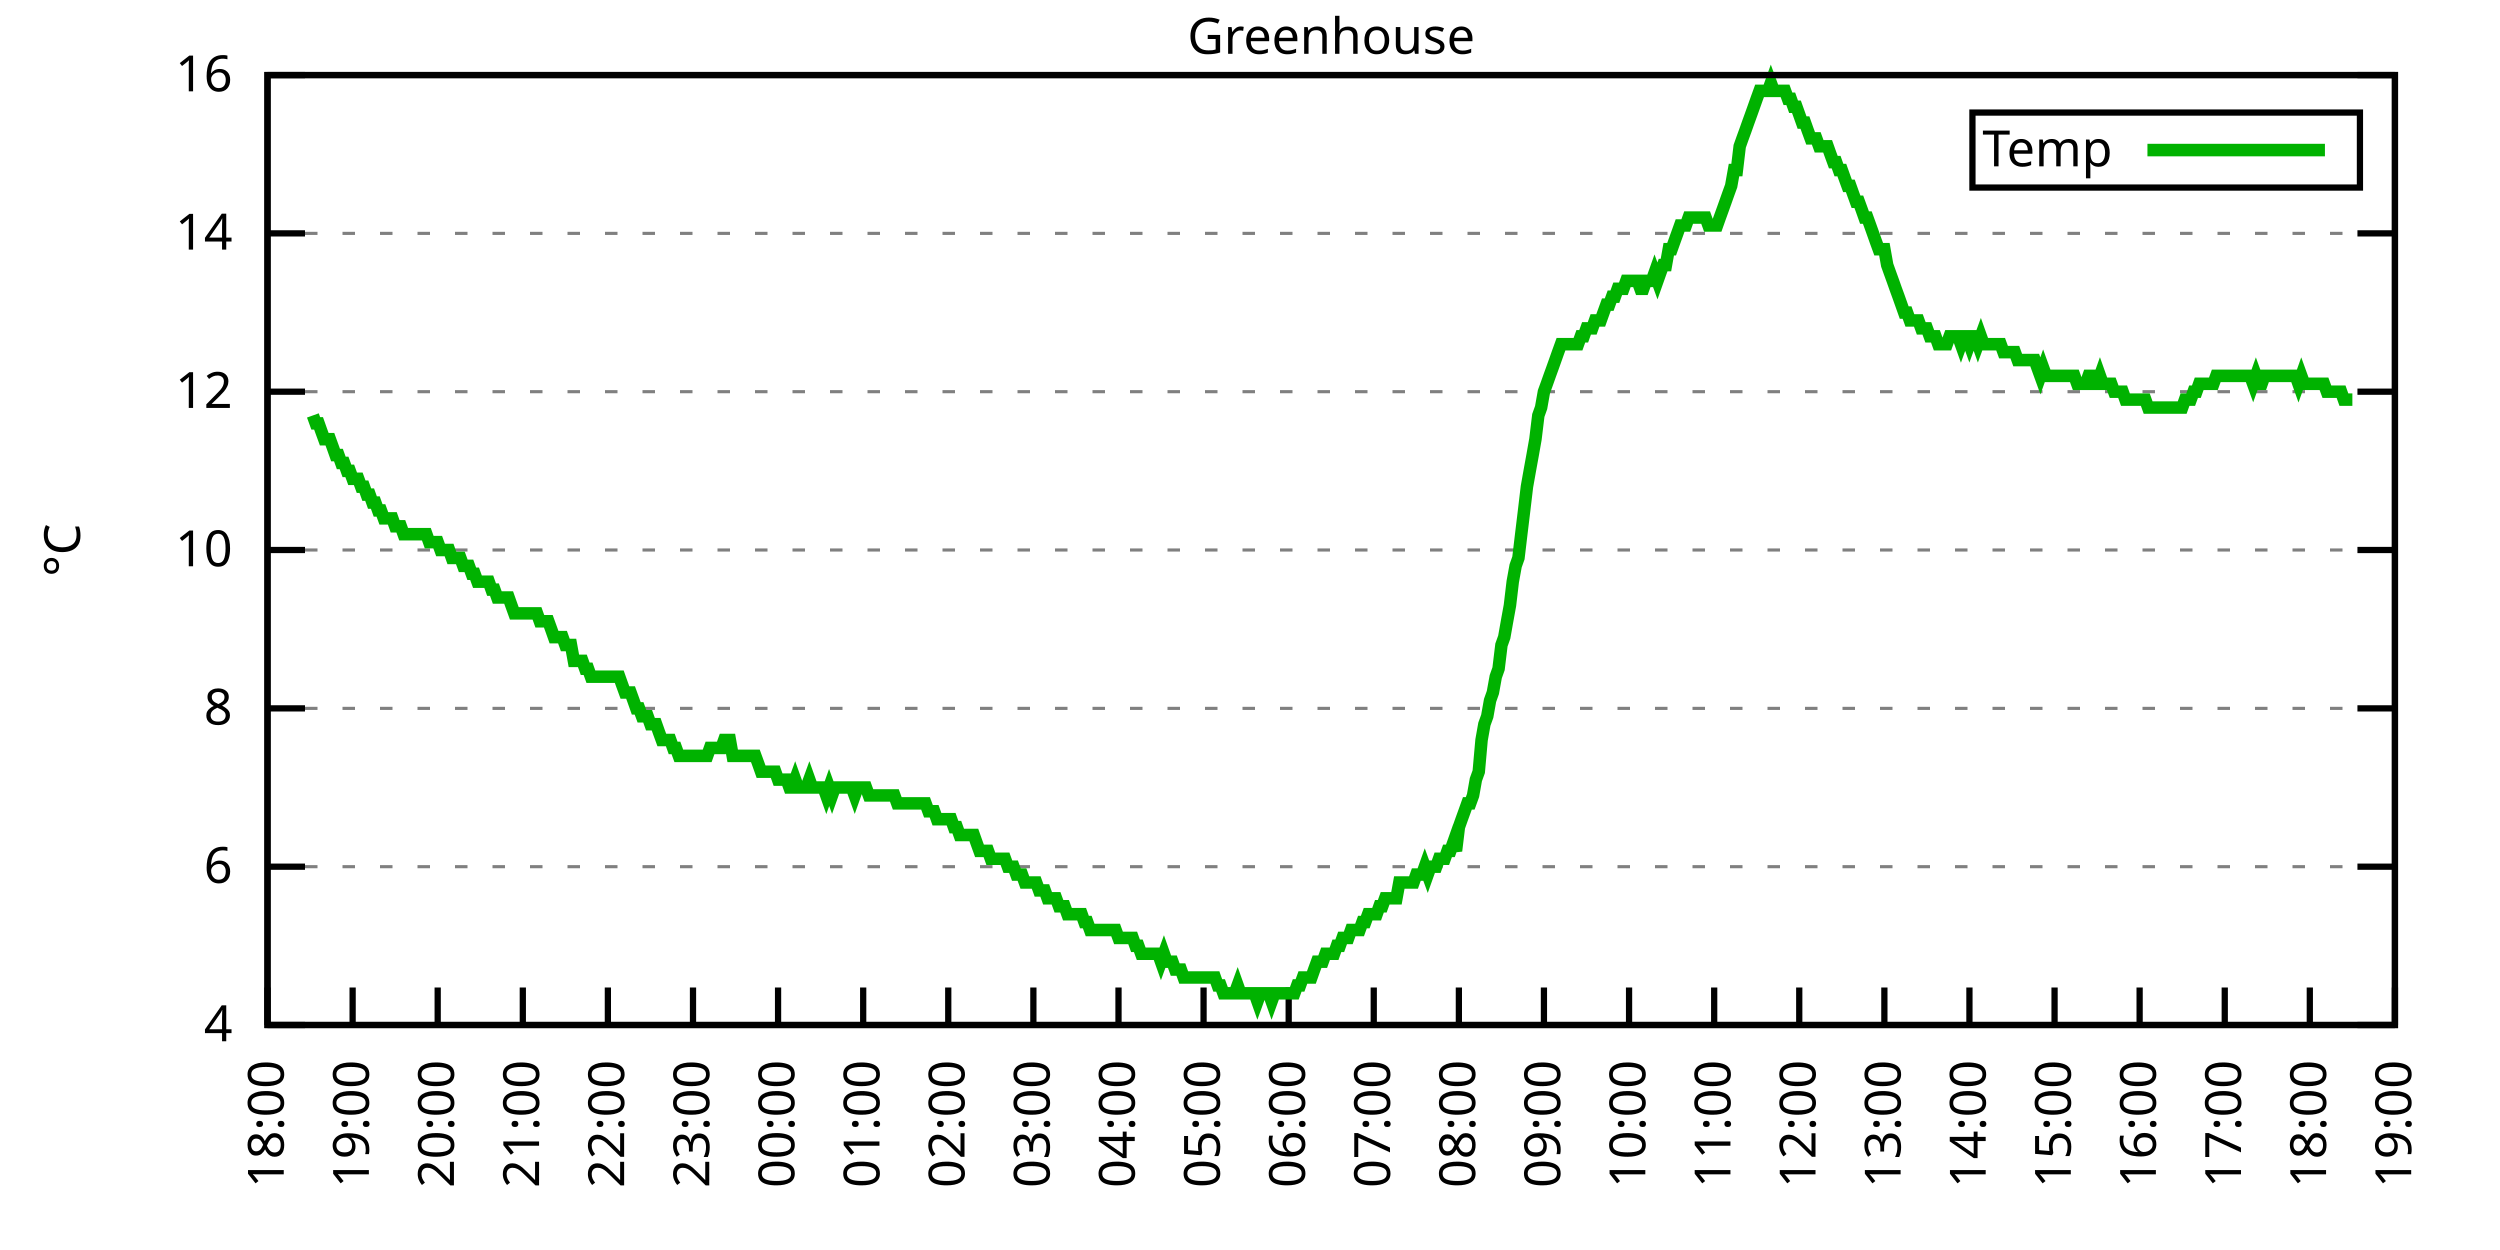
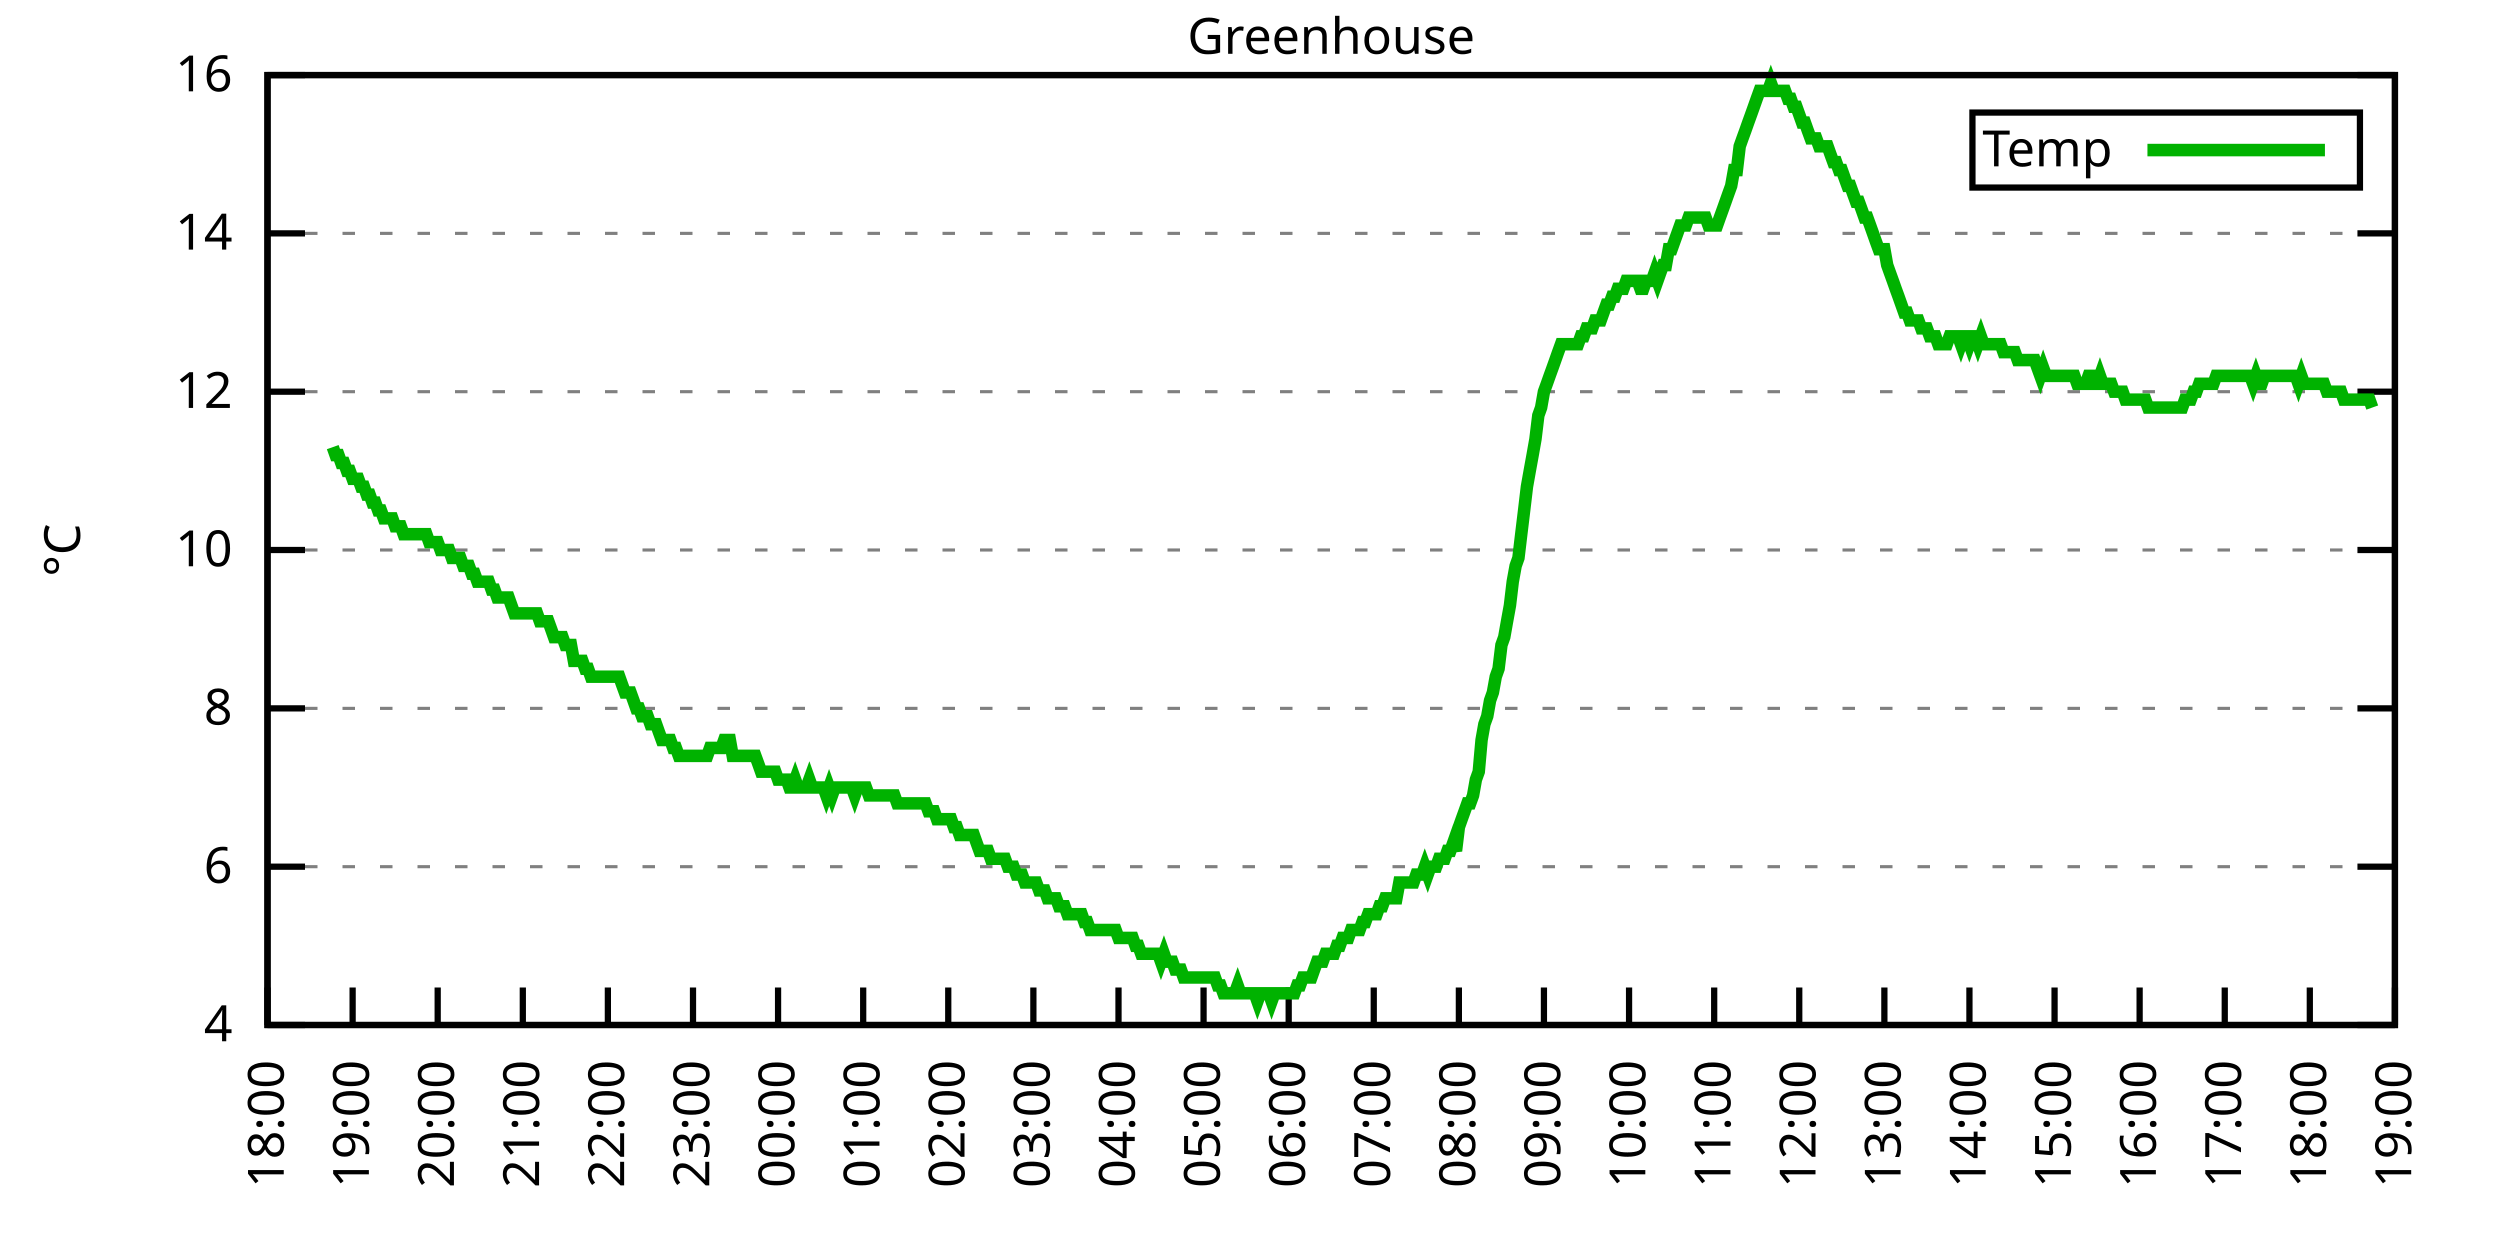
<svg xmlns="http://www.w3.org/2000/svg" xmlns:xlink="http://www.w3.org/1999/xlink" width="400" height="200" viewBox="0 0 400 200">
  <g id="gnuplot_canvas">
    <rect x="0" y="0" width="400" height="200" fill="none" />
    <defs>
      <circle id="gpDot" r="0.5" stroke-width="0.5" stroke="currentColor" />
      <path id="gpPt0" stroke-width="0.333" stroke="currentColor" d="M-1,0 h2 M0,-1 v2" />
      <path id="gpPt1" stroke-width="0.333" stroke="currentColor" d="M-1,-1 L1,1 M1,-1 L-1,1" />
      <path id="gpPt2" stroke-width="0.333" stroke="currentColor" d="M-1,0 L1,0 M0,-1 L0,1 M-1,-1 L1,1 M-1,1 L1,-1" />
      <rect id="gpPt3" stroke-width="0.333" stroke="currentColor" x="-1" y="-1" width="2" height="2" />
      <rect id="gpPt4" stroke-width="0.333" stroke="currentColor" fill="currentColor" x="-1" y="-1" width="2" height="2" />
      <circle id="gpPt5" stroke-width="0.333" stroke="currentColor" cx="0" cy="0" r="1" />
      <use xlink:href="#gpPt5" id="gpPt6" fill="currentColor" stroke="none" />
      <path id="gpPt7" stroke-width="0.333" stroke="currentColor" d="M0,-1.33 L-1.33,0.67 L1.33,0.67 z" />
      <use xlink:href="#gpPt7" id="gpPt8" fill="currentColor" stroke="none" />
      <use xlink:href="#gpPt7" id="gpPt9" stroke="currentColor" transform="rotate(180)" />
      <use xlink:href="#gpPt9" id="gpPt10" fill="currentColor" stroke="none" />
      <use xlink:href="#gpPt3" id="gpPt11" stroke="currentColor" transform="rotate(45)" />
      <use xlink:href="#gpPt11" id="gpPt12" fill="currentColor" stroke="none" />
      <path id="gpPt13" stroke-width="0.333" stroke="currentColor" d="M0,1.330 L1.265,0.411 L0.782,-1.067 L-0.782,-1.076 L-1.265,0.411 z" />
      <use xlink:href="#gpPt13" id="gpPt14" fill="currentColor" stroke="none" />
      <filter id="textbox" filterUnits="objectBoundingBox" x="0" y="0" height="1" width="1">
        <feFlood flood-color="white" flood-opacity="1" result="bgnd" />
        <feComposite in="SourceGraphic" in2="bgnd" operator="atop" />
      </filter>
      <filter id="greybox" filterUnits="objectBoundingBox" x="0" y="0" height="1" width="1">
        <feFlood flood-color="lightgrey" flood-opacity="1" result="grey" />
        <feComposite in="SourceGraphic" in2="grey" operator="atop" />
      </filter>
    </defs>
    <g fill="none" color="white" stroke="currentColor" stroke-width="1.00" stroke-linecap="butt" stroke-linejoin="miter">
</g>
    <g fill="none" color="black" stroke="currentColor" stroke-width="1.00" stroke-linecap="butt" stroke-linejoin="miter">
      <g stroke="none" shape-rendering="crispEdges">
        <polygon fill="rgb(255, 255, 255)" points="42.80,164.00 383.18,164.00 383.18,12.02 42.80,12.02 " />
      </g>
    </g>
    <g fill="none" color="black" stroke="currentColor" stroke-width="1.00" stroke-linecap="butt" stroke-linejoin="miter">
</g>
    <g fill="none" color="black" stroke="black" stroke-width="0.50" stroke-linecap="butt" stroke-linejoin="miter">
</g>
    <g fill="none" color="gray" stroke="currentColor" stroke-width="0.50" stroke-linecap="butt" stroke-linejoin="miter">
      <path stroke="gray" stroke-dasharray="2,4" class="gridline" d="M42.80,164.00 L383.19,164.00  " />
    </g>
    <g fill="none" color="gray" stroke="gray" stroke-width="1.00" stroke-linecap="butt" stroke-linejoin="miter">
</g>
    <g fill="none" color="black" stroke="currentColor" stroke-width="1.00" stroke-linecap="butt" stroke-linejoin="miter">
      <path stroke="black" d="M42.80,164.00 L48.80,164.00 M383.19,164.00 L377.19,164.00  " />
      <g transform="translate(37.20,166.60)" stroke="none" fill="black" font-family="Sans" font-size="8.00" text-anchor="end">
        <text>
          <tspan font-family="Sans"> 4</tspan>
        </text>
      </g>
    </g>
    <g fill="none" color="black" stroke="currentColor" stroke-width="1.00" stroke-linecap="butt" stroke-linejoin="miter">
</g>
    <g fill="none" color="black" stroke="black" stroke-width="0.50" stroke-linecap="butt" stroke-linejoin="miter">
</g>
    <g fill="none" color="gray" stroke="currentColor" stroke-width="0.50" stroke-linecap="butt" stroke-linejoin="miter">
      <path stroke="gray" stroke-dasharray="2,4" class="gridline" d="M42.80,138.67 L383.19,138.67  " />
    </g>
    <g fill="none" color="gray" stroke="gray" stroke-width="1.00" stroke-linecap="butt" stroke-linejoin="miter">
</g>
    <g fill="none" color="black" stroke="currentColor" stroke-width="1.00" stroke-linecap="butt" stroke-linejoin="miter">
      <path stroke="black" d="M42.80,138.67 L48.80,138.67 M383.19,138.67 L377.19,138.67  " />
      <g transform="translate(37.20,141.27)" stroke="none" fill="black" font-family="Sans" font-size="8.00" text-anchor="end">
        <text>
          <tspan font-family="Sans"> 6</tspan>
        </text>
      </g>
    </g>
    <g fill="none" color="black" stroke="currentColor" stroke-width="1.00" stroke-linecap="butt" stroke-linejoin="miter">
</g>
    <g fill="none" color="black" stroke="black" stroke-width="0.50" stroke-linecap="butt" stroke-linejoin="miter">
</g>
    <g fill="none" color="gray" stroke="currentColor" stroke-width="0.50" stroke-linecap="butt" stroke-linejoin="miter">
      <path stroke="gray" stroke-dasharray="2,4" class="gridline" d="M42.80,113.34 L383.19,113.34  " />
    </g>
    <g fill="none" color="gray" stroke="gray" stroke-width="1.00" stroke-linecap="butt" stroke-linejoin="miter">
</g>
    <g fill="none" color="black" stroke="currentColor" stroke-width="1.00" stroke-linecap="butt" stroke-linejoin="miter">
      <path stroke="black" d="M42.80,113.34 L48.80,113.34 M383.19,113.34 L377.19,113.34  " />
      <g transform="translate(37.20,115.94)" stroke="none" fill="black" font-family="Sans" font-size="8.00" text-anchor="end">
        <text>
          <tspan font-family="Sans"> 8</tspan>
        </text>
      </g>
    </g>
    <g fill="none" color="black" stroke="currentColor" stroke-width="1.00" stroke-linecap="butt" stroke-linejoin="miter">
</g>
    <g fill="none" color="black" stroke="black" stroke-width="0.50" stroke-linecap="butt" stroke-linejoin="miter">
</g>
    <g fill="none" color="gray" stroke="currentColor" stroke-width="0.50" stroke-linecap="butt" stroke-linejoin="miter">
      <path stroke="gray" stroke-dasharray="2,4" class="gridline" d="M42.80,88.00 L383.19,88.00  " />
    </g>
    <g fill="none" color="gray" stroke="gray" stroke-width="1.00" stroke-linecap="butt" stroke-linejoin="miter">
</g>
    <g fill="none" color="black" stroke="currentColor" stroke-width="1.00" stroke-linecap="butt" stroke-linejoin="miter">
      <path stroke="black" d="M42.80,88.00 L48.80,88.00 M383.19,88.00 L377.19,88.00  " />
      <g transform="translate(37.20,90.60)" stroke="none" fill="black" font-family="Sans" font-size="8.00" text-anchor="end">
        <text>
          <tspan font-family="Sans"> 10</tspan>
        </text>
      </g>
    </g>
    <g fill="none" color="black" stroke="currentColor" stroke-width="1.00" stroke-linecap="butt" stroke-linejoin="miter">
</g>
    <g fill="none" color="black" stroke="black" stroke-width="0.50" stroke-linecap="butt" stroke-linejoin="miter">
</g>
    <g fill="none" color="gray" stroke="currentColor" stroke-width="0.50" stroke-linecap="butt" stroke-linejoin="miter">
      <path stroke="gray" stroke-dasharray="2,4" class="gridline" d="M42.80,62.67 L383.19,62.67  " />
    </g>
    <g fill="none" color="gray" stroke="gray" stroke-width="1.00" stroke-linecap="butt" stroke-linejoin="miter">
</g>
    <g fill="none" color="black" stroke="currentColor" stroke-width="1.00" stroke-linecap="butt" stroke-linejoin="miter">
      <path stroke="black" d="M42.80,62.67 L48.80,62.67 M383.19,62.67 L377.19,62.67  " />
      <g transform="translate(37.20,65.27)" stroke="none" fill="black" font-family="Sans" font-size="8.00" text-anchor="end">
        <text>
          <tspan font-family="Sans"> 12</tspan>
        </text>
      </g>
    </g>
    <g fill="none" color="black" stroke="currentColor" stroke-width="1.00" stroke-linecap="butt" stroke-linejoin="miter">
</g>
    <g fill="none" color="black" stroke="black" stroke-width="0.50" stroke-linecap="butt" stroke-linejoin="miter">
</g>
    <g fill="none" color="gray" stroke="currentColor" stroke-width="0.50" stroke-linecap="butt" stroke-linejoin="miter">
      <path stroke="gray" stroke-dasharray="2,4" class="gridline" d="M42.80,37.34 L383.19,37.34  " />
    </g>
    <g fill="none" color="gray" stroke="gray" stroke-width="1.00" stroke-linecap="butt" stroke-linejoin="miter">
</g>
    <g fill="none" color="black" stroke="currentColor" stroke-width="1.00" stroke-linecap="butt" stroke-linejoin="miter">
      <path stroke="black" d="M42.80,37.34 L48.80,37.34 M383.19,37.34 L377.19,37.34  " />
      <g transform="translate(37.20,39.94)" stroke="none" fill="black" font-family="Sans" font-size="8.00" text-anchor="end">
        <text>
          <tspan font-family="Sans"> 14</tspan>
        </text>
      </g>
    </g>
    <g fill="none" color="black" stroke="currentColor" stroke-width="1.00" stroke-linecap="butt" stroke-linejoin="miter">
</g>
    <g fill="none" color="black" stroke="black" stroke-width="0.50" stroke-linecap="butt" stroke-linejoin="miter">
</g>
    <g fill="none" color="gray" stroke="currentColor" stroke-width="0.50" stroke-linecap="butt" stroke-linejoin="miter">
      <path stroke="gray" stroke-dasharray="2,4" class="gridline" d="M42.80,12.01 L383.19,12.01  " />
    </g>
    <g fill="none" color="gray" stroke="gray" stroke-width="1.00" stroke-linecap="butt" stroke-linejoin="miter">
</g>
    <g fill="none" color="black" stroke="currentColor" stroke-width="1.00" stroke-linecap="butt" stroke-linejoin="miter">
      <path stroke="black" d="M42.80,12.01 L48.80,12.01 M383.19,12.01 L377.19,12.01  " />
      <g transform="translate(37.20,14.61)" stroke="none" fill="black" font-family="Sans" font-size="8.00" text-anchor="end">
        <text>
          <tspan font-family="Sans"> 16</tspan>
        </text>
      </g>
    </g>
    <g fill="none" color="black" stroke="currentColor" stroke-width="1.00" stroke-linecap="butt" stroke-linejoin="miter">
      <path stroke="black" d="M42.80,164.00 L42.80,158.00  " />
      <g transform="translate(45.40,169.60) rotate(270.00)" stroke="none" fill="black" font-family="Sans" font-size="8.00" text-anchor="end">
        <text>
          <tspan font-family="Sans">18:00</tspan>
        </text>
      </g>
    </g>
    <g fill="none" color="black" stroke="currentColor" stroke-width="1.00" stroke-linecap="butt" stroke-linejoin="miter">
      <path stroke="black" d="M56.42,164.00 L56.42,158.00  " />
      <g transform="translate(59.02,169.60) rotate(270.00)" stroke="none" fill="black" font-family="Sans" font-size="8.00" text-anchor="end">
        <text>
          <tspan font-family="Sans">19:00</tspan>
        </text>
      </g>
    </g>
    <g fill="none" color="black" stroke="currentColor" stroke-width="1.00" stroke-linecap="butt" stroke-linejoin="miter">
      <path stroke="black" d="M70.03,164.00 L70.03,158.00  " />
      <g transform="translate(72.63,169.60) rotate(270.00)" stroke="none" fill="black" font-family="Sans" font-size="8.00" text-anchor="end">
        <text>
          <tspan font-family="Sans">20:00</tspan>
        </text>
      </g>
    </g>
    <g fill="none" color="black" stroke="currentColor" stroke-width="1.00" stroke-linecap="butt" stroke-linejoin="miter">
      <path stroke="black" d="M83.65,164.00 L83.65,158.00  " />
      <g transform="translate(86.25,169.60) rotate(270.00)" stroke="none" fill="black" font-family="Sans" font-size="8.00" text-anchor="end">
        <text>
          <tspan font-family="Sans">21:00</tspan>
        </text>
      </g>
    </g>
    <g fill="none" color="black" stroke="currentColor" stroke-width="1.00" stroke-linecap="butt" stroke-linejoin="miter">
      <path stroke="black" d="M97.26,164.00 L97.26,158.00  " />
      <g transform="translate(99.86,169.60) rotate(270.00)" stroke="none" fill="black" font-family="Sans" font-size="8.00" text-anchor="end">
        <text>
          <tspan font-family="Sans">22:00</tspan>
        </text>
      </g>
    </g>
    <g fill="none" color="black" stroke="currentColor" stroke-width="1.00" stroke-linecap="butt" stroke-linejoin="miter">
      <path stroke="black" d="M110.88,164.00 L110.88,158.00  " />
      <g transform="translate(113.48,169.60) rotate(270.00)" stroke="none" fill="black" font-family="Sans" font-size="8.00" text-anchor="end">
        <text>
          <tspan font-family="Sans">23:00</tspan>
        </text>
      </g>
    </g>
    <g fill="none" color="black" stroke="currentColor" stroke-width="1.00" stroke-linecap="butt" stroke-linejoin="miter">
      <path stroke="black" d="M124.49,164.00 L124.49,158.00  " />
      <g transform="translate(127.09,169.60) rotate(270.00)" stroke="none" fill="black" font-family="Sans" font-size="8.00" text-anchor="end">
        <text>
          <tspan font-family="Sans">00:00</tspan>
        </text>
      </g>
    </g>
    <g fill="none" color="black" stroke="currentColor" stroke-width="1.00" stroke-linecap="butt" stroke-linejoin="miter">
      <path stroke="black" d="M138.11,164.00 L138.11,158.00  " />
      <g transform="translate(140.71,169.60) rotate(270.00)" stroke="none" fill="black" font-family="Sans" font-size="8.00" text-anchor="end">
        <text>
          <tspan font-family="Sans">01:00</tspan>
        </text>
      </g>
    </g>
    <g fill="none" color="black" stroke="currentColor" stroke-width="1.00" stroke-linecap="butt" stroke-linejoin="miter">
      <path stroke="black" d="M151.72,164.00 L151.72,158.00  " />
      <g transform="translate(154.32,169.60) rotate(270.00)" stroke="none" fill="black" font-family="Sans" font-size="8.00" text-anchor="end">
        <text>
          <tspan font-family="Sans">02:00</tspan>
        </text>
      </g>
    </g>
    <g fill="none" color="black" stroke="currentColor" stroke-width="1.00" stroke-linecap="butt" stroke-linejoin="miter">
      <path stroke="black" d="M165.34,164.00 L165.34,158.00  " />
      <g transform="translate(167.94,169.60) rotate(270.00)" stroke="none" fill="black" font-family="Sans" font-size="8.00" text-anchor="end">
        <text>
          <tspan font-family="Sans">03:00</tspan>
        </text>
      </g>
    </g>
    <g fill="none" color="black" stroke="currentColor" stroke-width="1.00" stroke-linecap="butt" stroke-linejoin="miter">
      <path stroke="black" d="M178.96,164.00 L178.96,158.00  " />
      <g transform="translate(181.56,169.60) rotate(270.00)" stroke="none" fill="black" font-family="Sans" font-size="8.00" text-anchor="end">
        <text>
          <tspan font-family="Sans">04:00</tspan>
        </text>
      </g>
    </g>
    <g fill="none" color="black" stroke="currentColor" stroke-width="1.00" stroke-linecap="butt" stroke-linejoin="miter">
      <path stroke="black" d="M192.57,164.00 L192.57,158.00  " />
      <g transform="translate(195.17,169.60) rotate(270.00)" stroke="none" fill="black" font-family="Sans" font-size="8.00" text-anchor="end">
        <text>
          <tspan font-family="Sans">05:00</tspan>
        </text>
      </g>
    </g>
    <g fill="none" color="black" stroke="currentColor" stroke-width="1.00" stroke-linecap="butt" stroke-linejoin="miter">
      <path stroke="black" d="M206.19,164.00 L206.19,158.00  " />
      <g transform="translate(208.79,169.60) rotate(270.00)" stroke="none" fill="black" font-family="Sans" font-size="8.00" text-anchor="end">
        <text>
          <tspan font-family="Sans">06:00</tspan>
        </text>
      </g>
    </g>
    <g fill="none" color="black" stroke="currentColor" stroke-width="1.00" stroke-linecap="butt" stroke-linejoin="miter">
      <path stroke="black" d="M219.80,164.00 L219.80,158.00  " />
      <g transform="translate(222.40,169.60) rotate(270.00)" stroke="none" fill="black" font-family="Sans" font-size="8.00" text-anchor="end">
        <text>
          <tspan font-family="Sans">07:00</tspan>
        </text>
      </g>
    </g>
    <g fill="none" color="black" stroke="currentColor" stroke-width="1.00" stroke-linecap="butt" stroke-linejoin="miter">
      <path stroke="black" d="M233.42,164.00 L233.42,158.00  " />
      <g transform="translate(236.02,169.60) rotate(270.00)" stroke="none" fill="black" font-family="Sans" font-size="8.00" text-anchor="end">
        <text>
          <tspan font-family="Sans">08:00</tspan>
        </text>
      </g>
    </g>
    <g fill="none" color="black" stroke="currentColor" stroke-width="1.00" stroke-linecap="butt" stroke-linejoin="miter">
      <path stroke="black" d="M247.03,164.00 L247.03,158.00  " />
      <g transform="translate(249.63,169.60) rotate(270.00)" stroke="none" fill="black" font-family="Sans" font-size="8.00" text-anchor="end">
        <text>
          <tspan font-family="Sans">09:00</tspan>
        </text>
      </g>
    </g>
    <g fill="none" color="black" stroke="currentColor" stroke-width="1.00" stroke-linecap="butt" stroke-linejoin="miter">
      <path stroke="black" d="M260.65,164.00 L260.65,158.00  " />
      <g transform="translate(263.25,169.60) rotate(270.00)" stroke="none" fill="black" font-family="Sans" font-size="8.00" text-anchor="end">
        <text>
          <tspan font-family="Sans">10:00</tspan>
        </text>
      </g>
    </g>
    <g fill="none" color="black" stroke="currentColor" stroke-width="1.00" stroke-linecap="butt" stroke-linejoin="miter">
      <path stroke="black" d="M274.27,164.00 L274.27,158.00  " />
      <g transform="translate(276.87,169.60) rotate(270.00)" stroke="none" fill="black" font-family="Sans" font-size="8.00" text-anchor="end">
        <text>
          <tspan font-family="Sans">11:00</tspan>
        </text>
      </g>
    </g>
    <g fill="none" color="black" stroke="currentColor" stroke-width="1.00" stroke-linecap="butt" stroke-linejoin="miter">
      <path stroke="black" d="M287.88,164.00 L287.88,158.00  " />
      <g transform="translate(290.48,169.60) rotate(270.00)" stroke="none" fill="black" font-family="Sans" font-size="8.00" text-anchor="end">
        <text>
          <tspan font-family="Sans">12:00</tspan>
        </text>
      </g>
    </g>
    <g fill="none" color="black" stroke="currentColor" stroke-width="1.00" stroke-linecap="butt" stroke-linejoin="miter">
      <path stroke="black" d="M301.50,164.00 L301.50,158.00  " />
      <g transform="translate(304.10,169.60) rotate(270.00)" stroke="none" fill="black" font-family="Sans" font-size="8.00" text-anchor="end">
        <text>
          <tspan font-family="Sans">13:00</tspan>
        </text>
      </g>
    </g>
    <g fill="none" color="black" stroke="currentColor" stroke-width="1.00" stroke-linecap="butt" stroke-linejoin="miter">
      <path stroke="black" d="M315.11,164.00 L315.11,158.00  " />
      <g transform="translate(317.71,169.60) rotate(270.00)" stroke="none" fill="black" font-family="Sans" font-size="8.00" text-anchor="end">
        <text>
          <tspan font-family="Sans">14:00</tspan>
        </text>
      </g>
    </g>
    <g fill="none" color="black" stroke="currentColor" stroke-width="1.00" stroke-linecap="butt" stroke-linejoin="miter">
      <path stroke="black" d="M328.73,164.00 L328.73,158.00  " />
      <g transform="translate(331.33,169.60) rotate(270.00)" stroke="none" fill="black" font-family="Sans" font-size="8.00" text-anchor="end">
        <text>
          <tspan font-family="Sans">15:00</tspan>
        </text>
      </g>
    </g>
    <g fill="none" color="black" stroke="currentColor" stroke-width="1.00" stroke-linecap="butt" stroke-linejoin="miter">
      <path stroke="black" d="M342.34,164.00 L342.34,158.00  " />
      <g transform="translate(344.94,169.60) rotate(270.00)" stroke="none" fill="black" font-family="Sans" font-size="8.00" text-anchor="end">
        <text>
          <tspan font-family="Sans">16:00</tspan>
        </text>
      </g>
    </g>
    <g fill="none" color="black" stroke="currentColor" stroke-width="1.00" stroke-linecap="butt" stroke-linejoin="miter">
      <path stroke="black" d="M355.96,164.00 L355.96,158.00  " />
      <g transform="translate(358.56,169.60) rotate(270.00)" stroke="none" fill="black" font-family="Sans" font-size="8.00" text-anchor="end">
        <text>
          <tspan font-family="Sans">17:00</tspan>
        </text>
      </g>
    </g>
    <g fill="none" color="black" stroke="currentColor" stroke-width="1.00" stroke-linecap="butt" stroke-linejoin="miter">
      <path stroke="black" d="M369.57,164.00 L369.57,158.00  " />
      <g transform="translate(372.17,169.60) rotate(270.00)" stroke="none" fill="black" font-family="Sans" font-size="8.00" text-anchor="end">
        <text>
          <tspan font-family="Sans">18:00</tspan>
        </text>
      </g>
    </g>
    <g fill="none" color="black" stroke="currentColor" stroke-width="1.00" stroke-linecap="butt" stroke-linejoin="miter">
      <path stroke="black" d="M383.19,164.00 L383.19,158.00  " />
      <g transform="translate(385.79,169.60) rotate(270.00)" stroke="none" fill="black" font-family="Sans" font-size="8.00" text-anchor="end">
        <text>
          <tspan font-family="Sans">19:00</tspan>
        </text>
      </g>
    </g>
    <g fill="none" color="black" stroke="currentColor" stroke-width="1.00" stroke-linecap="butt" stroke-linejoin="miter">
</g>
    <g fill="none" color="black" stroke="currentColor" stroke-width="1.00" stroke-linecap="butt" stroke-linejoin="miter">
      <path stroke="black" d="M42.80,12.01 L42.80,164.00 L383.19,164.00 L383.19,12.01 L42.80,12.01 Z  " />
    </g>
    <g fill="none" color="black" stroke="currentColor" stroke-width="1.00" stroke-linecap="butt" stroke-linejoin="miter">
</g>
    <g fill="none" color="black" stroke="currentColor" stroke-width="1.00" stroke-linecap="butt" stroke-linejoin="miter">
      <path stroke="black" d="M315.59,30.01 L315.59,18.01 L377.59,18.01 L377.59,30.01 L315.59,30.01 Z  " />
    </g>
    <g id="Greenhouse_plot_1">
      <g fill="none" color="white" stroke="black" stroke-width="2.00" stroke-linecap="butt" stroke-linejoin="miter">
</g>
      <g fill="none" color="black" stroke="currentColor" stroke-width="2.00" stroke-linecap="butt" stroke-linejoin="miter">
        <g transform="translate(337.99,26.61)" stroke="none" fill="black" font-family="Sans" font-size="8.00" text-anchor="end">
          <text>
            <tspan font-family="Sans">Temp</tspan>
          </text>
        </g>
      </g>
      <g fill="none" color="black" stroke="currentColor" stroke-width="2.00" stroke-linecap="butt" stroke-linejoin="miter">
-         <path stroke="rgb(  0, 178,   0)" d="M343.59,24.01 L371.99,24.01 M50.06,66.47 L50.52,67.74 L50.97,67.74 L51.42,69.01 L51.88,70.27 L52.33,70.27   L52.78,70.27 L53.24,71.54 L53.69,72.81 L54.15,72.81 L54.60,74.07 L55.05,74.07 L55.51,75.34 L55.96,75.34   L56.42,76.61 L56.87,76.61 L57.32,76.61 L57.78,77.87 L58.23,77.87 L58.68,79.14 L59.14,79.14 L59.59,80.41   L60.05,80.41 L60.50,81.67 L60.95,81.67 L61.41,82.94 L61.86,82.94 L62.32,82.94 L62.77,82.94 L63.22,84.21   L63.68,84.21 L64.13,84.21 L64.58,85.47 L65.04,85.47 L65.49,85.47 L65.95,85.47 L66.40,85.47 L66.85,85.47   L67.31,85.47 L67.76,85.47 L68.22,85.47 L68.67,86.74 L69.12,86.74 L69.58,86.74 L70.03,86.74 L70.49,88.00   L70.94,88.00 L71.39,88.00 L71.85,88.00 L72.30,89.27 L72.75,89.27 L73.21,89.27 L73.66,89.27 L74.12,90.54   L74.57,90.54 L75.02,90.54 L75.48,91.80 L75.93,91.80 L76.39,93.07 L76.84,93.07 L77.29,93.07 L77.75,93.07   L78.20,93.07 L78.65,94.34 L79.11,94.34 L79.56,95.60 L80.02,95.60 L80.47,95.60 L80.92,95.60 L81.38,95.60   L81.83,96.87 L82.29,98.14 L82.74,98.14 L83.19,98.14 L83.65,98.14 L84.10,98.14 L84.55,98.14 L85.01,98.14   L85.46,98.14 L85.92,98.14 L86.37,99.40 L86.82,99.40 L87.28,99.40 L87.73,99.40 L88.19,100.67 L88.64,101.94   L89.09,101.94 L89.55,101.94 L90.00,101.94 L90.45,103.20 L90.91,103.20 L91.36,103.20 L91.82,105.74 L92.27,105.74   L92.72,105.74 L93.18,105.74 L93.63,107.00 L94.09,107.00 L94.54,108.27 L94.99,108.27 L95.45,108.27 L95.90,108.27   L96.35,108.27 L96.81,108.27 L97.26,108.27 L97.72,108.27 L98.17,108.27 L98.62,108.27 L99.08,108.27 L99.53,109.54   L99.99,110.80 L100.44,110.80 L100.89,110.80 L101.35,112.07 L101.80,113.34 L102.25,113.34 L102.71,114.60 L103.16,114.60   L103.62,114.60 L104.07,115.87 L104.52,115.87 L104.98,115.87 L105.43,117.14 L105.89,118.40 L106.34,118.40 L106.79,118.40   L107.25,118.40 L107.70,119.67 L108.15,119.67 L108.61,120.94 L109.06,120.94 L109.52,120.94 L109.97,120.94 L110.42,120.94   L110.88,120.94 L111.33,120.94 L111.79,120.94 L112.24,120.94 L112.69,120.94 L113.15,120.94 L113.60,119.67 L114.05,119.67   L114.51,119.67 L114.96,119.67 L115.42,119.67 L115.87,118.40 L116.32,118.40 L116.78,118.40 L117.23,120.94 L117.69,120.94   L118.14,120.94 L118.59,120.94 L119.05,120.94 L119.50,120.94 L119.96,120.94 L120.41,120.94 L120.86,120.94 L121.32,122.20   L121.77,123.47 L122.22,123.47 L122.68,123.47 L123.13,123.47 L123.59,123.47 L124.04,123.47 L124.49,124.74 L124.95,124.74   L125.40,124.74 L125.86,124.74 L126.31,126.00 L126.76,126.00 L127.22,124.74 L127.67,126.00 L128.12,126.00 L128.58,126.00   L129.03,126.00 L129.49,124.74 L129.94,126.00 L130.39,126.00 L130.85,126.00 L131.30,126.00 L131.76,126.00 L132.21,127.27   L132.66,126.00 L133.12,127.27 L133.57,126.00 L134.02,126.00 L134.48,126.00 L134.93,126.00 L135.39,126.00 L135.84,126.00   L136.29,126.00 L136.75,127.27 L137.20,126.00 L137.66,126.00 L138.11,126.00 L138.56,126.00 L139.02,127.27 L139.47,127.27   L139.92,127.27 L140.38,127.27 L140.83,127.27 L141.29,127.27 L141.74,127.27 L142.19,127.27 L142.65,127.27 L143.10,127.27   L143.56,128.54 L144.01,128.54 L144.46,128.54 L144.92,128.54 L145.37,128.54 L145.82,128.54 L146.28,128.54 L146.73,128.54   L147.19,128.54 L147.64,128.54 L148.09,128.54 L148.55,129.80 L149.00,129.80 L149.46,129.80 L149.91,131.07 L150.36,131.07   L150.82,131.07 L151.27,131.07 L151.72,131.07 L152.18,131.07 L152.63,132.34 L153.09,132.34 L153.54,133.60 L153.99,133.60   L154.45,133.60 L154.90,133.60 L155.36,133.60 L155.81,133.60 L156.26,134.87 L156.72,136.14 L157.17,136.14 L157.62,136.14   L158.08,136.14 L158.53,137.40 L158.99,137.40 L159.44,137.40 L159.89,137.40 L160.35,137.40 L160.80,137.40 L161.26,138.67   L161.71,138.67 L162.16,138.67 L162.62,139.93 L163.07,139.93 L163.52,139.93 L163.98,141.20 L164.43,141.20 L164.89,141.20   L165.34,141.20 L165.79,141.20 L166.25,142.47 L166.70,142.47 L167.16,142.47 L167.61,143.73 L168.06,143.73 L168.52,143.73   L168.97,143.73 L169.43,145.00 L169.88,145.00 L170.33,145.00 L170.79,146.27 L171.24,146.27 L171.69,146.27 L172.15,146.27   L172.60,146.27 L173.06,146.27 L173.51,147.53 L173.96,147.53 L174.42,148.80 L174.87,148.80 L175.33,148.80 L175.78,148.80   L176.23,148.80 L176.69,148.80 L177.14,148.80 L177.59,148.80 L178.05,148.80 L178.50,148.80 L178.96,150.07 L179.41,150.07   L179.86,150.07 L180.32,150.07 L180.77,150.07 L181.23,150.07 L181.68,151.33 L182.13,151.33 L182.59,152.60 L183.04,152.60   L183.49,152.60 L183.95,152.60 L184.40,152.60 L184.86,152.60 L185.31,152.60 L185.76,153.87 L186.22,152.60 L186.67,153.87   L187.13,153.87 L187.58,153.87 L188.03,155.13 L188.49,155.13 L188.94,155.13 L189.39,156.40 L189.85,156.40 L190.30,156.40   L190.76,156.40 L191.21,156.40 L191.66,156.40 L192.12,156.40 L192.57,156.40 L193.03,156.40 L193.48,156.40 L193.93,156.40   L194.39,156.40 L194.84,157.67 L195.29,157.67 L195.75,158.93 L196.20,158.93 L196.66,158.93 L197.11,158.93 L197.56,158.93   L198.02,157.67 L198.47,158.93 L198.93,158.93 L199.38,158.93 L199.83,158.93 L200.29,158.93 L200.74,158.93 L201.19,160.20   L201.65,158.93 L202.10,158.93 L202.56,158.93 L203.01,158.93 L203.46,160.20 L203.92,158.93 L204.37,158.93 L204.83,158.93   L205.28,158.93 L205.73,158.93 L206.19,158.93 L206.64,158.93 L207.09,158.93 L207.55,157.67 L208.00,157.67 L208.46,156.40   L208.91,156.40 L209.36,156.40 L209.82,156.40 L210.27,155.13 L210.73,153.87 L211.18,153.87 L211.63,153.87 L212.09,152.60   L212.54,152.60 L213.00,152.60 L213.45,152.60 L213.90,151.33 L214.36,151.33 L214.81,150.07 L215.26,150.07 L215.72,150.07   L216.17,148.80 L216.63,148.80 L217.08,148.80 L217.53,148.80 L217.99,147.53 L218.44,147.53 L218.90,146.27 L219.35,146.27   L219.80,146.27 L220.26,146.27 L220.71,145.00 L221.16,145.00 L221.62,143.73 L222.07,143.73 L222.53,143.73 L222.98,143.73   L223.43,143.73 L223.89,141.20 L224.34,141.20 L224.80,141.20 L225.25,141.20 L225.70,141.20 L226.16,141.20 L226.61,139.93   L227.06,139.93 L227.52,139.93 L227.97,138.67 L228.43,139.93 L228.88,138.67 L229.33,138.67 L229.79,138.67 L230.24,137.40   L230.70,137.40 L231.15,137.40 L231.60,136.14 L232.06,136.14 L232.51,134.87 L232.96,136.14 L233.42,132.34 L233.87,131.07   L234.33,129.80 L234.78,128.54 L235.23,128.54 L235.69,127.27 L236.14,124.74 L236.60,123.47 L237.05,118.40 L237.50,115.87   L237.96,114.60 L238.41,112.07 L238.86,110.80 L239.32,108.27 L239.77,107.00 L240.23,103.20 L240.68,101.94 L241.13,99.40   L241.59,96.87 L242.04,93.07 L242.50,90.54 L242.95,89.27 L243.40,85.47 L243.86,81.67 L244.31,77.87 L244.76,75.34   L245.22,72.81 L245.67,70.27 L246.13,66.47 L246.58,65.21 L247.03,62.67 L247.49,61.41 L247.94,60.14 L248.40,58.87   L248.85,57.61 L249.30,56.34 L249.76,55.07 L250.21,55.07 L250.66,55.07 L251.12,55.07 L251.57,55.07 L252.03,55.07   L252.48,55.07 L252.93,53.81 L253.39,53.81 L253.84,52.54 L254.30,52.54 L254.75,52.54 L255.20,51.27 L255.66,51.27   L256.11,51.27 L256.56,50.01 L257.02,48.74 L257.47,48.74 L257.93,47.47 L258.38,47.47 L258.83,46.21 L259.29,46.21   L259.74,46.21 L260.20,44.94 L260.65,44.94 L261.10,44.94 L261.56,44.94 L262.01,44.94 L262.47,46.21 L262.92,46.21   L263.37,44.94 L263.83,44.94 L264.28,44.94 L264.73,43.67 L265.19,44.94 L265.64,43.67 L266.10,42.41 L266.55,42.41   L267.00,39.87 L267.46,39.87 L267.91,38.61 L268.37,37.34 L268.82,36.08 L269.27,36.08 L269.73,36.08 L270.18,34.81   L270.63,34.81 L271.09,34.81 L271.54,34.81 L272.00,34.81 L272.45,34.81 L272.90,34.81 L273.36,36.08 L273.81,36.08   L274.27,36.08 L274.72,36.08 L275.17,34.81 L275.63,33.54 L276.08,32.28 L276.53,31.01 L276.99,29.74 L277.44,27.21   L277.90,27.21 L278.35,23.41 L278.80,22.14 L279.26,20.88 L279.71,19.61 L280.17,18.34 L280.62,17.08 L281.07,15.81   L281.53,14.54 L281.98,14.54 L282.43,14.54 L282.89,14.54 L283.34,13.28 L283.80,14.54 L284.25,14.54 L284.70,14.54   L285.16,14.54 L285.61,14.54 L286.07,15.81 L286.52,15.81 L286.97,17.08 L287.43,17.08 L287.88,18.34 L288.33,19.61   L288.79,19.61 L289.24,20.88 L289.70,22.14 L290.15,22.14 L290.60,22.14 L291.06,23.41 L291.51,23.41 L291.97,23.41   L292.42,23.41 L292.87,24.68 L293.33,25.94 L293.78,25.94 L294.23,27.21 L294.69,27.21 L295.14,28.48 L295.60,29.74   L296.05,29.74 L296.50,31.01 L296.96,32.28 L297.41,32.28 L297.87,33.54 L298.32,34.81 L298.77,34.81 L299.23,36.08   L299.68,37.34 L300.13,38.61 L300.59,39.87 L301.04,39.87 L301.50,39.87 L301.95,42.41 L302.40,43.67 L302.86,44.94   L303.31,46.21 L303.77,47.47 L304.22,48.74 L304.67,50.01 L305.13,50.01 L305.58,51.27 L306.03,51.27 L306.49,51.27   L306.94,51.27 L307.40,52.54 L307.85,52.54 L308.30,52.54 L308.76,53.81 L309.21,53.81 L309.67,53.81 L310.12,55.07   L310.57,55.07 L311.03,55.07 L311.48,55.07 L311.94,53.81 L312.39,53.81 L312.84,53.81 L313.30,53.81 L313.75,55.07   L314.20,53.81 L314.66,53.81 L315.11,55.07 L315.57,53.81 L316.02,53.81 L316.47,55.07 L316.93,53.81 L317.38,55.07   L317.84,55.07 L318.29,55.07 L318.74,55.07 L319.20,55.07 L319.65,55.07 L320.10,55.07 L320.56,56.34 L321.01,56.34   L321.47,56.34 L321.92,56.34 L322.37,56.34 L322.83,57.61 L323.28,57.61 L323.74,57.61 L324.19,57.61 L324.64,57.61   L325.10,57.61 L325.55,57.61 L326.00,58.87 L326.46,60.14 L326.91,58.87 L327.37,60.14 L327.82,60.14 L328.27,60.14   L328.73,60.14 L329.18,60.14 L329.64,60.14 L330.09,60.14 L330.54,60.14 L331.00,60.14 L331.45,60.14 L331.90,60.14   L332.36,61.41 L332.81,61.41 L333.27,61.41 L333.72,61.41 L334.17,60.14 L334.63,60.14 L335.08,61.41 L335.54,61.41   L335.99,60.14 L336.44,61.41 L336.90,61.41 L337.35,61.41 L337.80,61.41 L338.26,62.67 L338.71,62.67 L339.17,62.67   L339.62,62.67 L340.07,63.94 L340.53,63.94 L340.98,63.94 L341.44,63.94 L341.89,63.94 L342.34,63.94 L342.80,63.94   L343.25,63.94 L343.70,65.21 L344.16,65.21 L344.61,65.21 L345.07,65.21 L345.52,65.21 L345.97,65.21 L346.43,65.21   L346.88,65.21 L347.34,65.21 L347.79,65.21 L348.24,65.21 L348.70,65.21 L349.15,65.21 L349.60,63.94 L350.06,63.94   L350.51,63.94 L350.97,62.67 L351.42,62.67 L351.87,61.41 L352.33,61.41 L352.78,61.41 L353.24,61.41 L353.69,61.41   L354.14,61.41 L354.60,60.14 L355.05,60.14 L355.50,60.14 L355.96,60.14 L356.41,60.14 L356.87,60.14 L357.32,60.14   L357.77,60.14 L358.23,60.14 L358.68,60.14 L359.14,60.14 L359.59,60.14 L360.04,60.14 L360.50,61.41 L360.95,60.14   L361.41,61.41 L361.86,61.41 L362.31,60.14 L362.77,60.14 L363.22,60.14 L363.67,60.14 L364.13,60.14 L364.58,60.14   L365.04,60.14 L365.49,60.14 L365.94,60.14 L366.40,60.14 L366.85,60.14 L367.31,60.14 L367.76,61.41 L368.21,60.14   L368.67,61.41 L369.12,61.41 L369.57,61.41 L370.03,61.41 L370.48,61.41 L370.94,61.41 L371.39,61.41 L371.84,61.41   L372.30,62.67 L372.75,62.67 L373.21,62.67 L373.66,62.67 L374.11,62.67 L374.57,62.67 L375.02,63.94 L375.47,63.94   L375.93,63.94 L376.38,63.94  " />
+         <path stroke="rgb(  0, 178,   0)" d="M343.59,24.01 L371.99,24.01 M53.24,71.54 L53.69,72.81 L54.15,72.81 L54.60,74.07 L55.05,74.07 L55.51,75.34   L55.96,75.34 L56.42,76.61 L56.87,76.61 L57.32,76.61 L57.78,77.87 L58.23,77.87 L58.68,79.14 L59.14,79.14   L59.59,80.41 L60.05,80.41 L60.50,81.67 L60.95,81.67 L61.41,82.94 L61.86,82.94 L62.32,82.94 L62.77,82.94   L63.22,84.21 L63.68,84.21 L64.13,84.21 L64.58,85.47 L65.04,85.47 L65.49,85.47 L65.95,85.47 L66.40,85.47   L66.85,85.47 L67.31,85.47 L67.76,85.47 L68.22,85.47 L68.67,86.74 L69.12,86.74 L69.58,86.74 L70.03,86.74   L70.49,88.00 L70.94,88.00 L71.39,88.00 L71.85,88.00 L72.30,89.27 L72.75,89.27 L73.21,89.27 L73.66,89.27   L74.12,90.54 L74.57,90.54 L75.02,90.54 L75.48,91.80 L75.93,91.80 L76.39,93.07 L76.84,93.07 L77.29,93.07   L77.75,93.07 L78.20,93.07 L78.65,94.34 L79.11,94.34 L79.56,95.60 L80.02,95.60 L80.47,95.60 L80.92,95.60   L81.38,95.60 L81.83,96.87 L82.29,98.14 L82.74,98.14 L83.19,98.14 L83.65,98.14 L84.10,98.14 L84.55,98.14   L85.01,98.14 L85.46,98.14 L85.92,98.14 L86.37,99.40 L86.82,99.40 L87.28,99.40 L87.73,99.40 L88.19,100.67   L88.64,101.94 L89.09,101.94 L89.55,101.94 L90.00,101.94 L90.45,103.20 L90.91,103.20 L91.36,103.20 L91.82,105.74   L92.27,105.74 L92.72,105.74 L93.18,105.74 L93.63,107.00 L94.09,107.00 L94.54,108.27 L94.99,108.27 L95.45,108.27   L95.90,108.27 L96.35,108.27 L96.81,108.27 L97.26,108.27 L97.72,108.27 L98.17,108.27 L98.62,108.27 L99.08,108.27   L99.53,109.54 L99.99,110.80 L100.44,110.80 L100.89,110.80 L101.35,112.07 L101.80,113.34 L102.25,113.34 L102.71,114.60   L103.16,114.60 L103.62,114.60 L104.07,115.87 L104.52,115.87 L104.98,115.87 L105.43,117.14 L105.89,118.40 L106.34,118.40   L106.79,118.40 L107.25,118.40 L107.70,119.67 L108.15,119.67 L108.61,120.94 L109.06,120.94 L109.52,120.94 L109.97,120.94   L110.42,120.94 L110.88,120.94 L111.33,120.94 L111.79,120.94 L112.24,120.94 L112.69,120.94 L113.15,120.94 L113.60,119.67   L114.05,119.67 L114.51,119.67 L114.96,119.67 L115.42,119.67 L115.87,118.40 L116.32,118.40 L116.78,118.40 L117.23,120.94   L117.69,120.94 L118.14,120.94 L118.59,120.94 L119.05,120.94 L119.50,120.94 L119.96,120.94 L120.41,120.94 L120.86,120.94   L121.32,122.20 L121.77,123.47 L122.22,123.47 L122.68,123.47 L123.13,123.47 L123.59,123.47 L124.04,123.47 L124.49,124.74   L124.95,124.74 L125.40,124.74 L125.86,124.74 L126.31,126.00 L126.76,126.00 L127.22,124.74 L127.67,126.00 L128.12,126.00   L128.58,126.00 L129.03,126.00 L129.49,124.74 L129.94,126.00 L130.39,126.00 L130.85,126.00 L131.30,126.00 L131.76,126.00   L132.21,127.27 L132.66,126.00 L133.12,127.27 L133.57,126.00 L134.02,126.00 L134.48,126.00 L134.93,126.00 L135.39,126.00   L135.84,126.00 L136.29,126.00 L136.75,127.27 L137.20,126.00 L137.66,126.00 L138.11,126.00 L138.56,126.00 L139.02,127.27   L139.47,127.27 L139.92,127.27 L140.38,127.27 L140.83,127.27 L141.29,127.27 L141.74,127.27 L142.19,127.27 L142.65,127.27   L143.10,127.27 L143.56,128.54 L144.01,128.54 L144.46,128.54 L144.92,128.54 L145.37,128.54 L145.82,128.54 L146.28,128.54   L146.73,128.54 L147.19,128.54 L147.64,128.54 L148.09,128.54 L148.55,129.80 L149.00,129.80 L149.46,129.80 L149.91,131.07   L150.36,131.07 L150.82,131.07 L151.27,131.07 L151.72,131.07 L152.18,131.07 L152.63,132.34 L153.09,132.34 L153.54,133.60   L153.99,133.60 L154.45,133.60 L154.90,133.60 L155.36,133.60 L155.81,133.60 L156.26,134.87 L156.72,136.14 L157.17,136.14   L157.62,136.14 L158.08,136.14 L158.53,137.40 L158.99,137.40 L159.44,137.40 L159.89,137.40 L160.35,137.40 L160.80,137.40   L161.26,138.67 L161.71,138.67 L162.16,138.67 L162.62,139.93 L163.07,139.93 L163.52,139.93 L163.98,141.20 L164.43,141.20   L164.89,141.20 L165.34,141.20 L165.79,141.20 L166.25,142.47 L166.70,142.47 L167.16,142.47 L167.61,143.73 L168.06,143.73   L168.52,143.73 L168.97,143.73 L169.43,145.00 L169.88,145.00 L170.33,145.00 L170.79,146.27 L171.24,146.27 L171.69,146.27   L172.15,146.27 L172.60,146.27 L173.06,146.27 L173.51,147.53 L173.96,147.53 L174.42,148.80 L174.87,148.80 L175.33,148.80   L175.78,148.80 L176.23,148.80 L176.69,148.80 L177.14,148.80 L177.59,148.80 L178.05,148.80 L178.50,148.80 L178.96,150.07   L179.41,150.07 L179.86,150.07 L180.32,150.07 L180.77,150.07 L181.23,150.07 L181.68,151.33 L182.13,151.33 L182.59,152.60   L183.04,152.60 L183.49,152.60 L183.95,152.60 L184.40,152.60 L184.86,152.60 L185.31,152.60 L185.76,153.87 L186.22,152.60   L186.67,153.87 L187.13,153.87 L187.58,153.87 L188.03,155.13 L188.49,155.13 L188.94,155.13 L189.39,156.40 L189.85,156.40   L190.30,156.40 L190.76,156.40 L191.21,156.40 L191.66,156.40 L192.12,156.40 L192.57,156.40 L193.03,156.40 L193.48,156.40   L193.93,156.40 L194.39,156.40 L194.84,157.67 L195.29,157.67 L195.75,158.93 L196.20,158.93 L196.66,158.93 L197.11,158.93   L197.56,158.93 L198.02,157.67 L198.47,158.93 L198.93,158.93 L199.38,158.93 L199.83,158.93 L200.29,158.93 L200.74,158.93   L201.19,160.20 L201.65,158.93 L202.10,158.93 L202.56,158.93 L203.01,158.93 L203.46,160.20 L203.92,158.93 L204.37,158.93   L204.83,158.93 L205.28,158.93 L205.73,158.93 L206.19,158.93 L206.64,158.93 L207.09,158.93 L207.55,157.67 L208.00,157.67   L208.46,156.40 L208.91,156.40 L209.36,156.40 L209.82,156.40 L210.27,155.13 L210.73,153.87 L211.18,153.87 L211.63,153.87   L212.09,152.60 L212.54,152.60 L213.00,152.60 L213.45,152.60 L213.90,151.33 L214.36,151.33 L214.81,150.07 L215.26,150.07   L215.72,150.07 L216.17,148.80 L216.63,148.80 L217.08,148.80 L217.53,148.80 L217.99,147.53 L218.44,147.53 L218.90,146.27   L219.35,146.27 L219.80,146.27 L220.26,146.27 L220.71,145.00 L221.16,145.00 L221.62,143.73 L222.07,143.73 L222.53,143.73   L222.98,143.73 L223.43,143.73 L223.89,141.20 L224.34,141.20 L224.80,141.20 L225.25,141.20 L225.70,141.20 L226.16,141.20   L226.61,139.93 L227.06,139.93 L227.52,139.93 L227.97,138.67 L228.43,139.93 L228.88,138.67 L229.33,138.67 L229.79,138.67   L230.24,137.40 L230.70,137.40 L231.15,137.40 L231.60,136.14 L232.06,136.14 L232.51,134.87 L232.96,136.14 L233.42,132.34   L233.87,131.07 L234.33,129.80 L234.78,128.54 L235.23,128.54 L235.69,127.27 L236.14,124.74 L236.60,123.47 L237.05,118.40   L237.50,115.87 L237.96,114.60 L238.41,112.07 L238.86,110.80 L239.32,108.27 L239.77,107.00 L240.23,103.20 L240.68,101.94   L241.13,99.40 L241.59,96.87 L242.04,93.07 L242.50,90.54 L242.95,89.27 L243.40,85.47 L243.86,81.67 L244.31,77.87   L244.76,75.34 L245.22,72.81 L245.67,70.27 L246.13,66.47 L246.58,65.21 L247.03,62.67 L247.49,61.41 L247.94,60.14   L248.40,58.87 L248.85,57.61 L249.30,56.34 L249.76,55.07 L250.21,55.07 L250.66,55.07 L251.12,55.07 L251.57,55.07   L252.03,55.07 L252.48,55.07 L252.93,53.81 L253.39,53.81 L253.84,52.54 L254.30,52.54 L254.75,52.54 L255.20,51.27   L255.66,51.27 L256.11,51.27 L256.56,50.01 L257.02,48.74 L257.47,48.74 L257.93,47.47 L258.38,47.47 L258.83,46.21   L259.29,46.21 L259.74,46.21 L260.20,44.94 L260.65,44.94 L261.10,44.94 L261.56,44.94 L262.01,44.94 L262.47,46.21   L262.92,46.21 L263.37,44.94 L263.83,44.94 L264.28,44.94 L264.73,43.67 L265.19,44.94 L265.64,43.67 L266.10,42.41   L266.55,42.41 L267.00,39.87 L267.46,39.87 L267.91,38.61 L268.37,37.34 L268.82,36.08 L269.27,36.08 L269.73,36.08   L270.18,34.81 L270.63,34.81 L271.09,34.81 L271.54,34.81 L272.00,34.81 L272.45,34.81 L272.90,34.81 L273.36,36.08   L273.81,36.08 L274.27,36.08 L274.72,36.08 L275.17,34.81 L275.63,33.54 L276.08,32.28 L276.53,31.01 L276.99,29.74   L277.44,27.21 L277.90,27.21 L278.35,23.41 L278.80,22.14 L279.26,20.88 L279.71,19.61 L280.17,18.34 L280.62,17.08   L281.07,15.81 L281.53,14.54 L281.98,14.54 L282.43,14.54 L282.89,14.54 L283.34,13.28 L283.80,14.54 L284.25,14.54   L284.70,14.54 L285.16,14.54 L285.61,14.54 L286.07,15.81 L286.52,15.81 L286.97,17.08 L287.43,17.08 L287.88,18.34   L288.33,19.61 L288.79,19.61 L289.24,20.88 L289.70,22.14 L290.15,22.14 L290.60,22.14 L291.06,23.41 L291.51,23.41   L291.97,23.41 L292.42,23.41 L292.87,24.68 L293.33,25.94 L293.78,25.94 L294.23,27.21 L294.69,27.21 L295.14,28.48   L295.60,29.74 L296.05,29.74 L296.50,31.01 L296.96,32.28 L297.41,32.28 L297.87,33.54 L298.32,34.81 L298.77,34.81   L299.23,36.08 L299.68,37.34 L300.13,38.61 L300.59,39.87 L301.04,39.87 L301.50,39.87 L301.95,42.41 L302.40,43.67   L302.86,44.94 L303.31,46.21 L303.77,47.47 L304.22,48.74 L304.67,50.01 L305.13,50.01 L305.58,51.27 L306.03,51.27   L306.49,51.27 L306.94,51.27 L307.40,52.54 L307.85,52.54 L308.30,52.54 L308.76,53.81 L309.21,53.81 L309.67,53.81   L310.12,55.07 L310.57,55.07 L311.03,55.07 L311.48,55.07 L311.94,53.81 L312.39,53.81 L312.84,53.81 L313.30,53.81   L313.75,55.07 L314.20,53.81 L314.66,53.81 L315.11,55.07 L315.57,53.81 L316.02,53.81 L316.47,55.07 L316.93,53.81   L317.38,55.07 L317.84,55.07 L318.29,55.07 L318.74,55.07 L319.20,55.07 L319.65,55.07 L320.10,55.07 L320.56,56.34   L321.01,56.34 L321.47,56.34 L321.92,56.34 L322.37,56.34 L322.83,57.61 L323.28,57.61 L323.74,57.61 L324.19,57.61   L324.64,57.61 L325.10,57.61 L325.55,57.61 L326.00,58.87 L326.46,60.14 L326.91,58.87 L327.37,60.14 L327.82,60.14   L328.27,60.14 L328.73,60.14 L329.18,60.14 L329.64,60.14 L330.09,60.14 L330.54,60.14 L331.00,60.14 L331.45,60.14   L331.90,60.14 L332.36,61.41 L332.81,61.41 L333.27,61.41 L333.72,61.41 L334.17,60.14 L334.63,60.14 L335.08,61.41   L335.54,61.41 L335.99,60.14 L336.44,61.41 L336.90,61.41 L337.35,61.41 L337.80,61.41 L338.26,62.67 L338.71,62.67   L339.17,62.67 L339.62,62.67 L340.07,63.94 L340.53,63.94 L340.98,63.94 L341.44,63.94 L341.89,63.94 L342.34,63.94   L342.80,63.94 L343.25,63.94 L343.70,65.21 L344.16,65.21 L344.61,65.21 L345.07,65.21 L345.52,65.21 L345.97,65.21   L346.43,65.21 L346.88,65.21 L347.34,65.21 L347.79,65.21 L348.24,65.21 L348.70,65.21 L349.15,65.21 L349.60,63.94   L350.06,63.94 L350.51,63.94 L350.97,62.67 L351.42,62.67 L351.87,61.41 L352.33,61.41 L352.78,61.41 L353.24,61.41   L353.69,61.41 L354.14,61.41 L354.60,60.14 L355.05,60.14 L355.50,60.14 L355.96,60.14 L356.41,60.14 L356.87,60.14   L357.32,60.14 L357.77,60.14 L358.23,60.14 L358.68,60.14 L359.14,60.14 L359.59,60.14 L360.04,60.14 L360.50,61.41   L360.95,60.14 L361.41,61.41 L361.86,61.41 L362.31,60.14 L362.77,60.14 L363.22,60.14 L363.67,60.14 L364.13,60.14   L364.58,60.14 L365.04,60.14 L365.49,60.14 L365.94,60.14 L366.40,60.14 L366.85,60.14 L367.31,60.14 L367.76,61.41   L368.21,60.14 L368.67,61.41 L369.12,61.41 L369.57,61.41 L370.03,61.41 L370.48,61.41 L370.94,61.41 L371.39,61.41   L371.84,61.41 L372.30,62.67 L372.75,62.67 L373.21,62.67 L373.66,62.67 L374.11,62.67 L374.57,62.67 L375.02,63.94   L375.47,63.94 L375.93,63.94 L376.38,63.94 L376.84,63.94 L377.29,63.94 L377.74,63.94 L378.20,63.94 L378.65,63.94   L379.11,63.94 L379.56,65.21  " />
      </g>
    </g>
    <g fill="none" color="black" stroke="currentColor" stroke-width="2.00" stroke-linecap="butt" stroke-linejoin="miter">
</g>
    <g fill="none" color="black" stroke="black" stroke-width="1.00" stroke-linecap="butt" stroke-linejoin="miter">
</g>
    <g fill="none" color="black" stroke="currentColor" stroke-width="1.00" stroke-linecap="butt" stroke-linejoin="miter">
      <path stroke="black" d="M42.80,12.01 L42.80,164.00 L383.19,164.00 L383.19,12.01 L42.80,12.01 Z  " />
      <g transform="translate(12.80,88.01) rotate(270.00)" stroke="none" fill="black" font-family="Sans" font-size="8.00" text-anchor="middle">
        <text>
          <tspan font-family="Sans">°C</tspan>
        </text>
      </g>
    </g>
    <g fill="none" color="black" stroke="currentColor" stroke-width="1.00" stroke-linecap="butt" stroke-linejoin="miter">
</g>
    <g fill="none" color="black" stroke="currentColor" stroke-width="1.00" stroke-linecap="butt" stroke-linejoin="miter">
      <g transform="translate(212.99,8.61)" stroke="none" fill="black" font-family="Sans" font-size="8.00" text-anchor="middle">
        <text>
          <tspan font-family="Sans">Greenhouse</tspan>
        </text>
      </g>
    </g>
    <g fill="none" color="black" stroke="currentColor" stroke-width="1.00" stroke-linecap="butt" stroke-linejoin="miter">
</g>
  </g>
</svg>
